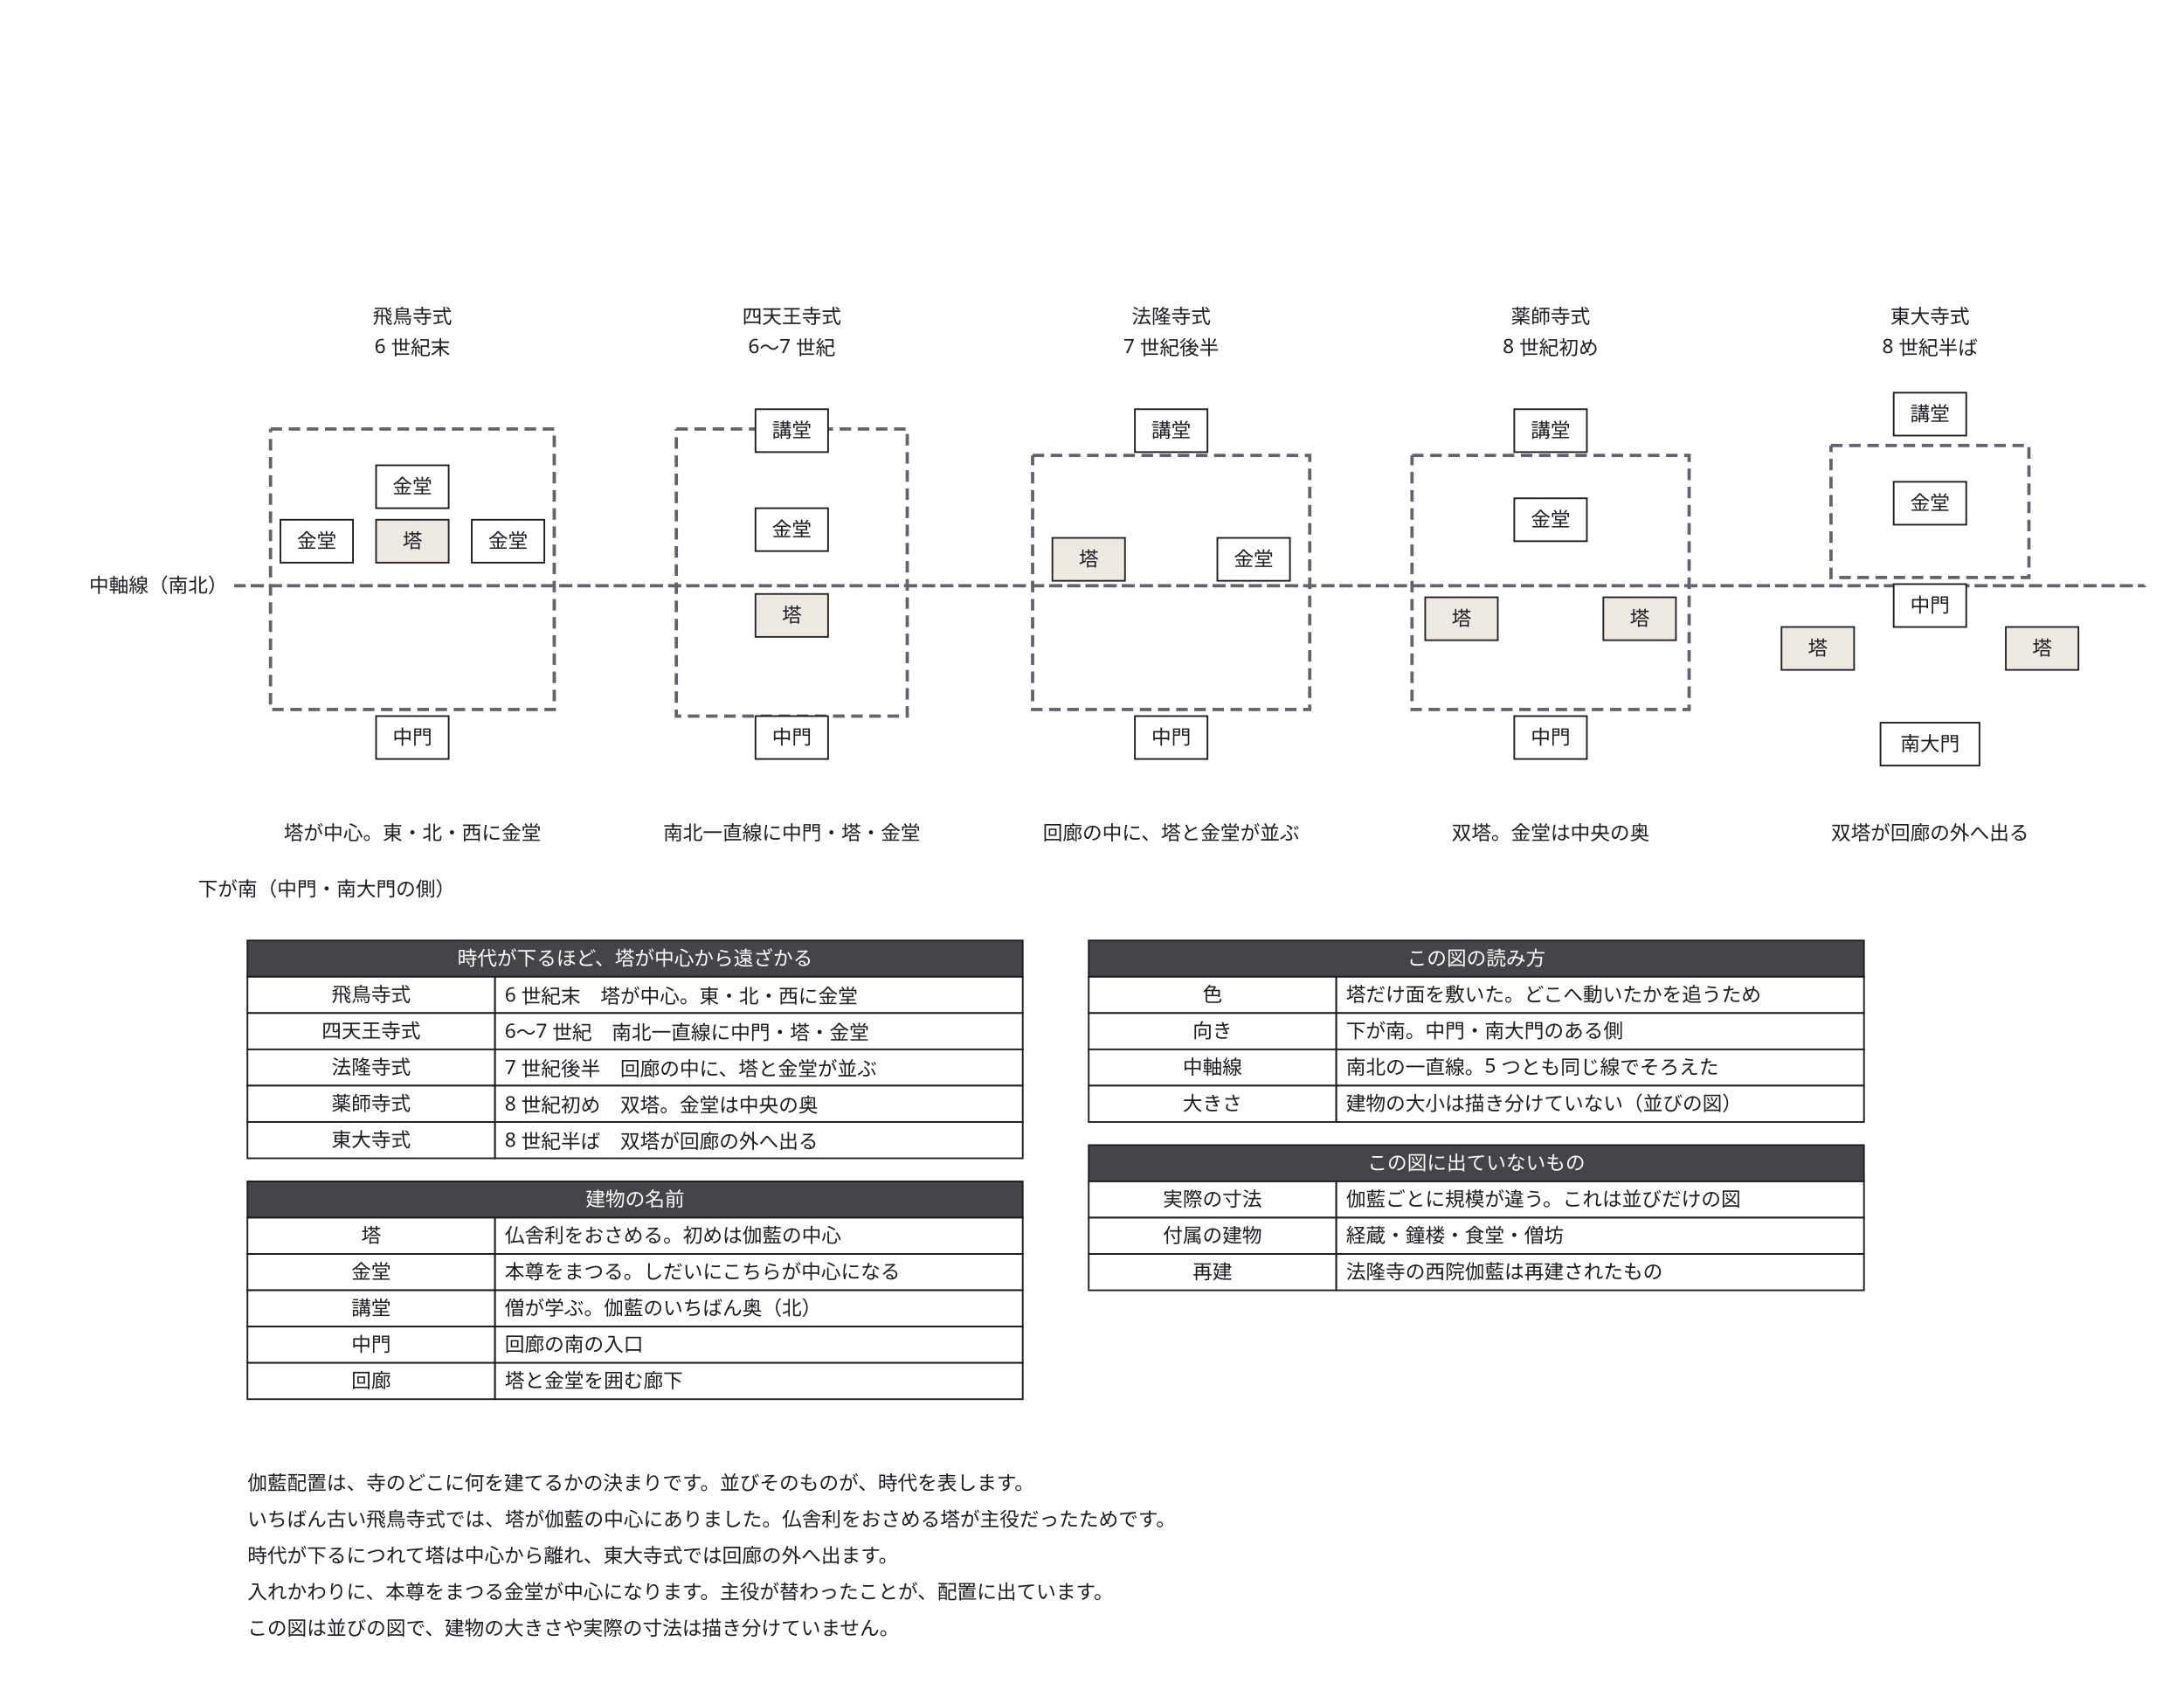
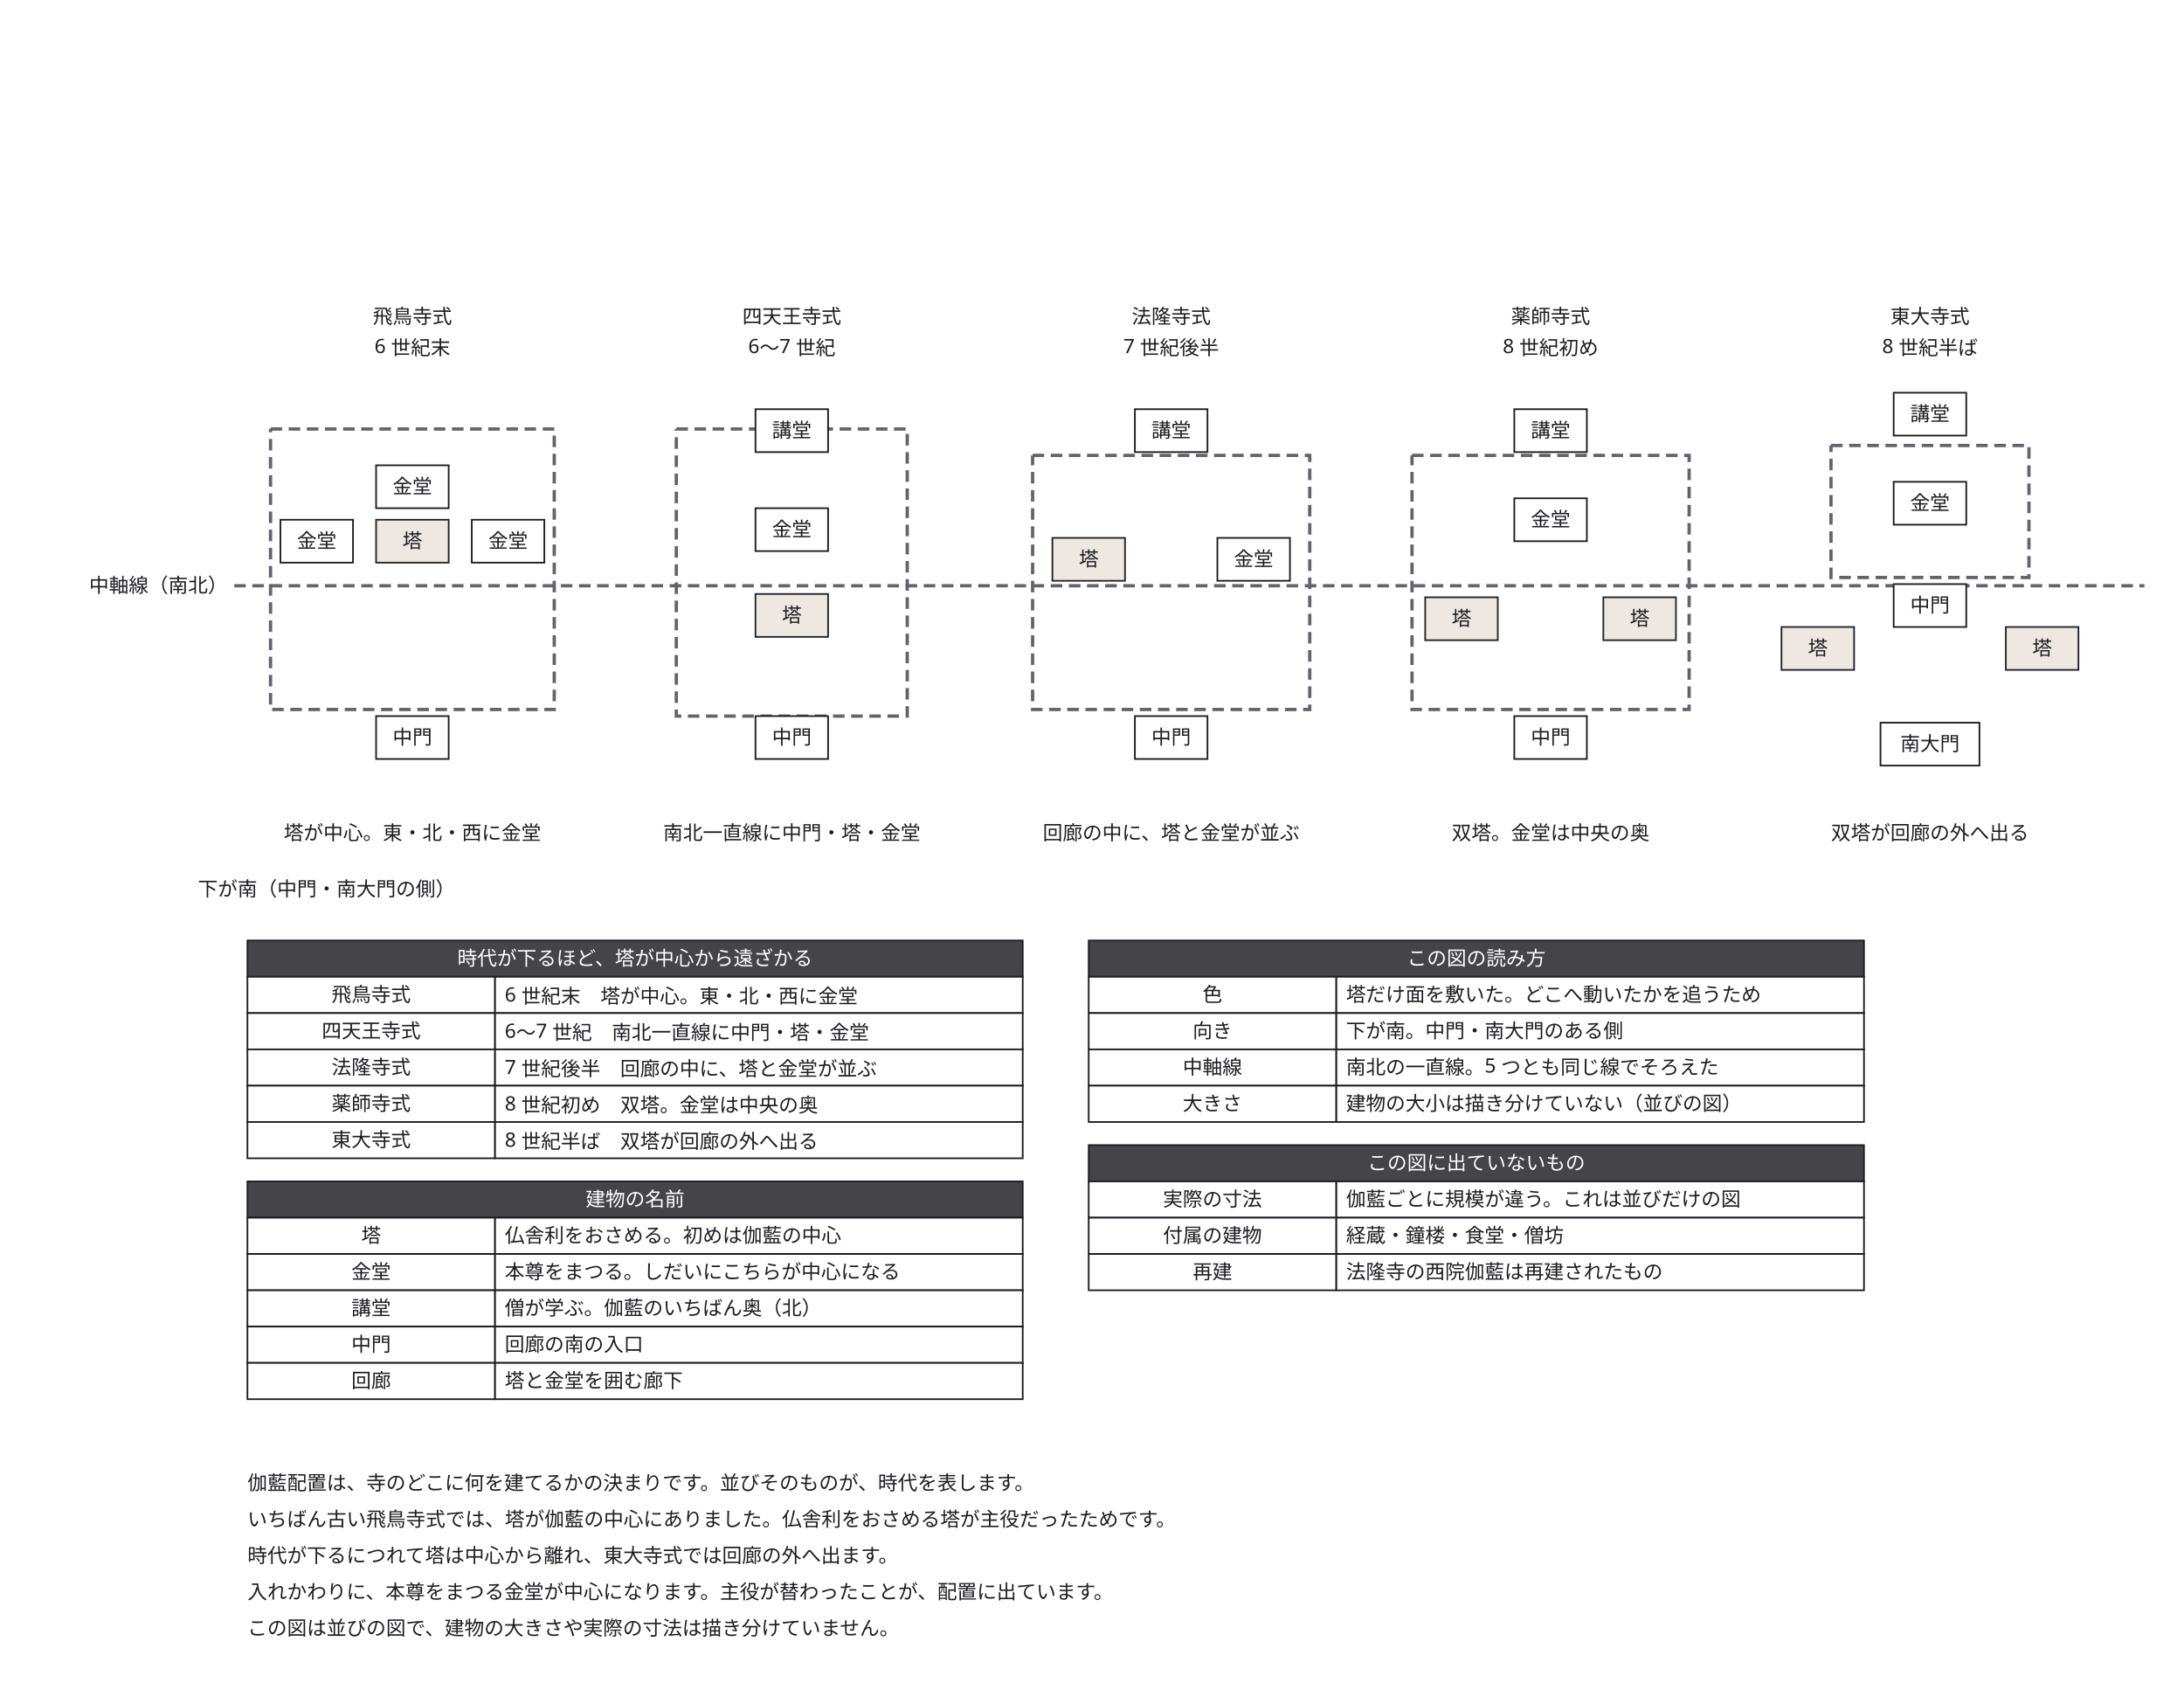
<svg xmlns="http://www.w3.org/2000/svg" width="1324" height="1020" viewBox="0 0 1324 1020">
  <defs>
    <marker id="arrow" viewBox="0 0 10 10" refX="9" refY="5" markerWidth="6" markerHeight="6" orient="auto">
      <path d="M 0 0 L 10 5 L 0 10 z" fill="#63636e" />
    </marker>
  </defs>
  <rect data-paper="1" x="0" y="0" width="1324" height="1020" fill="#ffffff" />
  <g data-edge="e0&gt;e0" data-pinned="false">
    <path d="M 164 260 L 336 260 L 336 430 L 164 430 L 164 260" fill="none" stroke="#63636e" stroke-width="2" stroke-dasharray="7 4" />
  </g>
  <g data-edge="e1&gt;e1" data-pinned="false">
    <path d="M 410 260 L 550 260 L 550 434 L 410 434 L 410 260" fill="none" stroke="#63636e" stroke-width="2" stroke-dasharray="7 4" />
  </g>
  <g data-edge="e2&gt;e2" data-pinned="false">
    <path d="M 626 276 L 794 276 L 794 430 L 626 430 L 626 276" fill="none" stroke="#63636e" stroke-width="2" stroke-dasharray="7 4" />
  </g>
  <g data-edge="e3&gt;e3" data-pinned="false">
    <path d="M 856 276 L 1024 276 L 1024 430 L 856 430 L 856 276" fill="none" stroke="#63636e" stroke-width="2" stroke-dasharray="7 4" />
  </g>
  <g data-edge="e4&gt;e4" data-pinned="false">
    <path d="M 1110 270 L 1230 270 L 1230 350 L 1110 350 L 1110 270" fill="none" stroke="#63636e" stroke-width="2" stroke-dasharray="7 4" />
  </g>
  <g data-edge="e5&gt;e5" data-pinned="false">
-     <path d="M 142 355 L 1300 355 L 143 355" fill="none" stroke="#63636e" stroke-width="2" stroke-dasharray="7 4" />
+     <path d="M 142 355 L 1300 355" fill="none" stroke="#63636e" stroke-width="2" stroke-dasharray="7 4" />
  </g>
  <g data-node="n1" data-pinned="false" data-shape="rect" />
  <g data-node="n2" data-pinned="false" data-shape="rect" />
  <g data-node="n3" data-pinned="false" data-shape="rect" />
  <g data-node="n4" data-pinned="false" data-shape="rect" />
  <g data-node="n5" data-pinned="false" data-shape="rect" />
  <g data-node="h70_570" data-pinned="false" data-shape="rect">
    <rect x="150" y="570" width="470" height="22" fill="#ffffff" stroke="#1c1c22" stroke-width="1" />
    <rect x="150" y="570" width="470" height="22" fill="#1c1c22" fill-opacity="0.82" />
  </g>
  <g data-node="h70_716" data-pinned="false" data-shape="rect">
    <rect x="150" y="716" width="470" height="22" fill="#ffffff" stroke="#1c1c22" stroke-width="1" />
    <rect x="150" y="716" width="470" height="22" fill="#1c1c22" fill-opacity="0.82" />
  </g>
  <g data-node="h580_570" data-pinned="false" data-shape="rect">
    <rect x="660" y="570" width="470" height="22" fill="#ffffff" stroke="#1c1c22" stroke-width="1" />
    <rect x="660" y="570" width="470" height="22" fill="#1c1c22" fill-opacity="0.82" />
  </g>
  <g data-node="h580_694" data-pinned="false" data-shape="rect">
    <rect x="660" y="694" width="470" height="22" fill="#ffffff" stroke="#1c1c22" stroke-width="1" />
    <rect x="660" y="694" width="470" height="22" fill="#1c1c22" fill-opacity="0.82" />
  </g>
  <g data-node="b70_592" data-pinned="false" data-shape="rect">
    <rect x="300" y="592" width="320" height="22" fill="#ffffff" stroke="#1c1c22" stroke-width="1" />
  </g>
  <g data-node="b70_614" data-pinned="false" data-shape="rect">
    <rect x="300" y="614" width="320" height="22" fill="#ffffff" stroke="#1c1c22" stroke-width="1" />
  </g>
  <g data-node="b70_636" data-pinned="false" data-shape="rect">
    <rect x="300" y="636" width="320" height="22" fill="#ffffff" stroke="#1c1c22" stroke-width="1" />
  </g>
  <g data-node="b70_658" data-pinned="false" data-shape="rect">
    <rect x="300" y="658" width="320" height="22" fill="#ffffff" stroke="#1c1c22" stroke-width="1" />
  </g>
  <g data-node="b70_680" data-pinned="false" data-shape="rect">
    <rect x="300" y="680" width="320" height="22" fill="#ffffff" stroke="#1c1c22" stroke-width="1" />
  </g>
  <g data-node="b70_738" data-pinned="false" data-shape="rect">
    <rect x="300" y="738" width="320" height="22" fill="#ffffff" stroke="#1c1c22" stroke-width="1" />
  </g>
  <g data-node="b70_760" data-pinned="false" data-shape="rect">
    <rect x="300" y="760" width="320" height="22" fill="#ffffff" stroke="#1c1c22" stroke-width="1" />
  </g>
  <g data-node="b70_782" data-pinned="false" data-shape="rect">
    <rect x="300" y="782" width="320" height="22" fill="#ffffff" stroke="#1c1c22" stroke-width="1" />
  </g>
  <g data-node="b70_804" data-pinned="false" data-shape="rect">
    <rect x="300" y="804" width="320" height="22" fill="#ffffff" stroke="#1c1c22" stroke-width="1" />
  </g>
  <g data-node="b70_826" data-pinned="false" data-shape="rect">
    <rect x="300" y="826" width="320" height="22" fill="#ffffff" stroke="#1c1c22" stroke-width="1" />
  </g>
  <g data-node="b580_592" data-pinned="false" data-shape="rect">
    <rect x="810" y="592" width="320" height="22" fill="#ffffff" stroke="#1c1c22" stroke-width="1" />
  </g>
  <g data-node="b580_614" data-pinned="false" data-shape="rect">
    <rect x="810" y="614" width="320" height="22" fill="#ffffff" stroke="#1c1c22" stroke-width="1" />
  </g>
  <g data-node="b580_636" data-pinned="false" data-shape="rect">
    <rect x="810" y="636" width="320" height="22" fill="#ffffff" stroke="#1c1c22" stroke-width="1" />
  </g>
  <g data-node="b580_658" data-pinned="false" data-shape="rect">
    <rect x="810" y="658" width="320" height="22" fill="#ffffff" stroke="#1c1c22" stroke-width="1" />
  </g>
  <g data-node="b580_716" data-pinned="false" data-shape="rect">
    <rect x="810" y="716" width="320" height="22" fill="#ffffff" stroke="#1c1c22" stroke-width="1" />
  </g>
  <g data-node="b580_738" data-pinned="false" data-shape="rect">
    <rect x="810" y="738" width="320" height="22" fill="#ffffff" stroke="#1c1c22" stroke-width="1" />
  </g>
  <g data-node="b580_760" data-pinned="false" data-shape="rect">
    <rect x="810" y="760" width="320" height="22" fill="#ffffff" stroke="#1c1c22" stroke-width="1" />
  </g>
  <g data-node="dir" data-pinned="false" data-shape="rect" />
  <g data-node="asuka_n" data-pinned="false" data-shape="rect" />
  <g data-node="shiten_n" data-pinned="false" data-shape="rect" />
  <g data-node="horyu_n" data-pinned="false" data-shape="rect" />
  <g data-node="yakushi_n" data-pinned="false" data-shape="rect" />
  <g data-node="todai_n" data-pinned="false" data-shape="rect" />
  <g data-node="asuka_c" data-pinned="false" data-shape="rect" />
  <g data-node="shiten_c" data-pinned="false" data-shape="rect" />
  <g data-node="horyu_c" data-pinned="false" data-shape="rect" />
  <g data-node="yakushi_c" data-pinned="false" data-shape="rect" />
  <g data-node="todai_c" data-pinned="false" data-shape="rect" />
  <g data-node="a70_592" data-pinned="false" data-shape="rect">
    <rect x="150" y="592" width="150" height="22" fill="#ffffff" stroke="#1c1c22" stroke-width="1" />
  </g>
  <g data-node="a70_614" data-pinned="false" data-shape="rect">
    <rect x="150" y="614" width="150" height="22" fill="#ffffff" stroke="#1c1c22" stroke-width="1" />
  </g>
  <g data-node="a70_636" data-pinned="false" data-shape="rect">
    <rect x="150" y="636" width="150" height="22" fill="#ffffff" stroke="#1c1c22" stroke-width="1" />
  </g>
  <g data-node="a70_658" data-pinned="false" data-shape="rect">
    <rect x="150" y="658" width="150" height="22" fill="#ffffff" stroke="#1c1c22" stroke-width="1" />
  </g>
  <g data-node="a70_680" data-pinned="false" data-shape="rect">
    <rect x="150" y="680" width="150" height="22" fill="#ffffff" stroke="#1c1c22" stroke-width="1" />
  </g>
  <g data-node="a70_738" data-pinned="false" data-shape="rect">
    <rect x="150" y="738" width="150" height="22" fill="#ffffff" stroke="#1c1c22" stroke-width="1" />
  </g>
  <g data-node="a70_760" data-pinned="false" data-shape="rect">
    <rect x="150" y="760" width="150" height="22" fill="#ffffff" stroke="#1c1c22" stroke-width="1" />
  </g>
  <g data-node="a70_782" data-pinned="false" data-shape="rect">
    <rect x="150" y="782" width="150" height="22" fill="#ffffff" stroke="#1c1c22" stroke-width="1" />
  </g>
  <g data-node="a70_804" data-pinned="false" data-shape="rect">
    <rect x="150" y="804" width="150" height="22" fill="#ffffff" stroke="#1c1c22" stroke-width="1" />
  </g>
  <g data-node="a70_826" data-pinned="false" data-shape="rect">
    <rect x="150" y="826" width="150" height="22" fill="#ffffff" stroke="#1c1c22" stroke-width="1" />
  </g>
  <g data-node="a580_592" data-pinned="false" data-shape="rect">
    <rect x="660" y="592" width="150" height="22" fill="#ffffff" stroke="#1c1c22" stroke-width="1" />
  </g>
  <g data-node="a580_614" data-pinned="false" data-shape="rect">
    <rect x="660" y="614" width="150" height="22" fill="#ffffff" stroke="#1c1c22" stroke-width="1" />
  </g>
  <g data-node="a580_636" data-pinned="false" data-shape="rect">
    <rect x="660" y="636" width="150" height="22" fill="#ffffff" stroke="#1c1c22" stroke-width="1" />
  </g>
  <g data-node="a580_658" data-pinned="false" data-shape="rect">
    <rect x="660" y="658" width="150" height="22" fill="#ffffff" stroke="#1c1c22" stroke-width="1" />
  </g>
  <g data-node="a580_716" data-pinned="false" data-shape="rect">
    <rect x="660" y="716" width="150" height="22" fill="#ffffff" stroke="#1c1c22" stroke-width="1" />
  </g>
  <g data-node="a580_738" data-pinned="false" data-shape="rect">
    <rect x="660" y="738" width="150" height="22" fill="#ffffff" stroke="#1c1c22" stroke-width="1" />
  </g>
  <g data-node="a580_760" data-pinned="false" data-shape="rect">
    <rect x="660" y="760" width="150" height="22" fill="#ffffff" stroke="#1c1c22" stroke-width="1" />
  </g>
  <g data-node="asuka_e" data-pinned="false" data-shape="rect" />
  <g data-node="shiten_e" data-pinned="false" data-shape="rect" />
  <g data-node="horyu_e" data-pinned="false" data-shape="rect" />
  <g data-node="yakushi_e" data-pinned="false" data-shape="rect" />
  <g data-node="todai_e" data-pinned="false" data-shape="rect" />
  <g data-node="axis" data-pinned="false" data-shape="rect" />
  <g data-node="todai_s" data-pinned="false" data-shape="rect">
    <rect x="1140" y="438" width="60" height="26" fill="#ffffff" stroke="#1c1c22" stroke-width="1" />
  </g>
  <g data-node="asuka_t" data-pinned="false" data-shape="rect">
    <rect x="228" y="315" width="44" height="26" fill="#ffffff" stroke="#1c1c22" stroke-width="1" />
    <rect x="228" y="315" width="44" height="26" fill="#8c6d3f" fill-opacity="0.16" stroke="none" />
  </g>
  <g data-node="asuka_k1" data-pinned="false" data-shape="rect">
    <rect x="228" y="282" width="44" height="26" fill="#ffffff" stroke="#1c1c22" stroke-width="1" />
  </g>
  <g data-node="asuka_k2" data-pinned="false" data-shape="rect">
    <rect x="170" y="315" width="44" height="26" fill="#ffffff" stroke="#1c1c22" stroke-width="1" />
  </g>
  <g data-node="asuka_k3" data-pinned="false" data-shape="rect">
    <rect x="286" y="315" width="44" height="26" fill="#ffffff" stroke="#1c1c22" stroke-width="1" />
  </g>
  <g data-node="asuka_m" data-pinned="false" data-shape="rect">
    <rect x="228" y="434" width="44" height="26" fill="#ffffff" stroke="#1c1c22" stroke-width="1" />
  </g>
  <g data-node="shiten_ko" data-pinned="false" data-shape="rect">
    <rect x="458" y="248" width="44" height="26" fill="#ffffff" stroke="#1c1c22" stroke-width="1" />
  </g>
  <g data-node="shiten_k" data-pinned="false" data-shape="rect">
    <rect x="458" y="308" width="44" height="26" fill="#ffffff" stroke="#1c1c22" stroke-width="1" />
  </g>
  <g data-node="shiten_t" data-pinned="false" data-shape="rect">
    <rect x="458" y="360" width="44" height="26" fill="#ffffff" stroke="#1c1c22" stroke-width="1" />
    <rect x="458" y="360" width="44" height="26" fill="#8c6d3f" fill-opacity="0.16" stroke="none" />
  </g>
  <g data-node="shiten_m" data-pinned="false" data-shape="rect">
    <rect x="458" y="434" width="44" height="26" fill="#ffffff" stroke="#1c1c22" stroke-width="1" />
  </g>
  <g data-node="horyu_ko" data-pinned="false" data-shape="rect">
    <rect x="688" y="248" width="44" height="26" fill="#ffffff" stroke="#1c1c22" stroke-width="1" />
  </g>
  <g data-node="horyu_t" data-pinned="false" data-shape="rect">
    <rect x="638" y="326" width="44" height="26" fill="#ffffff" stroke="#1c1c22" stroke-width="1" />
    <rect x="638" y="326" width="44" height="26" fill="#8c6d3f" fill-opacity="0.16" stroke="none" />
  </g>
  <g data-node="horyu_k" data-pinned="false" data-shape="rect">
    <rect x="738" y="326" width="44" height="26" fill="#ffffff" stroke="#1c1c22" stroke-width="1" />
  </g>
  <g data-node="horyu_m" data-pinned="false" data-shape="rect">
    <rect x="688" y="434" width="44" height="26" fill="#ffffff" stroke="#1c1c22" stroke-width="1" />
  </g>
  <g data-node="yakushi_ko" data-pinned="false" data-shape="rect">
    <rect x="918" y="248" width="44" height="26" fill="#ffffff" stroke="#1c1c22" stroke-width="1" />
  </g>
  <g data-node="yakushi_k" data-pinned="false" data-shape="rect">
    <rect x="918" y="302" width="44" height="26" fill="#ffffff" stroke="#1c1c22" stroke-width="1" />
  </g>
  <g data-node="yakushi_t1" data-pinned="false" data-shape="rect">
    <rect x="864" y="362" width="44" height="26" fill="#ffffff" stroke="#1c1c22" stroke-width="1" />
    <rect x="864" y="362" width="44" height="26" fill="#8c6d3f" fill-opacity="0.16" stroke="none" />
  </g>
  <g data-node="yakushi_t2" data-pinned="false" data-shape="rect">
    <rect x="972" y="362" width="44" height="26" fill="#ffffff" stroke="#1c1c22" stroke-width="1" />
    <rect x="972" y="362" width="44" height="26" fill="#8c6d3f" fill-opacity="0.16" stroke="none" />
  </g>
  <g data-node="yakushi_m" data-pinned="false" data-shape="rect">
    <rect x="918" y="434" width="44" height="26" fill="#ffffff" stroke="#1c1c22" stroke-width="1" />
  </g>
  <g data-node="todai_ko" data-pinned="false" data-shape="rect">
    <rect x="1148" y="238" width="44" height="26" fill="#ffffff" stroke="#1c1c22" stroke-width="1" />
  </g>
  <g data-node="todai_k" data-pinned="false" data-shape="rect">
    <rect x="1148" y="292" width="44" height="26" fill="#ffffff" stroke="#1c1c22" stroke-width="1" />
  </g>
  <g data-node="todai_m" data-pinned="false" data-shape="rect">
    <rect x="1148" y="354" width="44" height="26" fill="#ffffff" stroke="#1c1c22" stroke-width="1" />
  </g>
  <g data-node="todai_t1" data-pinned="false" data-shape="rect">
    <rect x="1080" y="380" width="44" height="26" fill="#ffffff" stroke="#1c1c22" stroke-width="1" />
    <rect x="1080" y="380" width="44" height="26" fill="#8c6d3f" fill-opacity="0.16" stroke="none" />
  </g>
  <g data-node="todai_t2" data-pinned="false" data-shape="rect">
    <rect x="1216" y="380" width="44" height="26" fill="#ffffff" stroke="#1c1c22" stroke-width="1" />
    <rect x="1216" y="380" width="44" height="26" fill="#8c6d3f" fill-opacity="0.16" stroke="none" />
  </g>
  <g data-node="e0" data-pinned="false" data-shape="rect" />
  <g data-node="e1" data-pinned="false" data-shape="rect" />
  <g data-node="e2" data-pinned="false" data-shape="rect" />
  <g data-node="e3" data-pinned="false" data-shape="rect" />
  <g data-node="e4" data-pinned="false" data-shape="rect" />
  <g data-node="e5" data-pinned="false" data-shape="rect" />
  <g data-name="n1">
    <text x="150" y="903" text-anchor="start" font-family="sans-serif" font-size="12" fill="#1c1c22">伽藍配置は、寺のどこに何を建てるかの決まりです。並びそのものが、時代を表します。</text>
  </g>
  <g data-name="n2">
    <text x="150" y="925" text-anchor="start" font-family="sans-serif" font-size="12" fill="#1c1c22">いちばん古い飛鳥寺式では、塔が伽藍の中心にありました。仏舎利をおさめる塔が主役だったためです。</text>
  </g>
  <g data-name="n3">
    <text x="150" y="947" text-anchor="start" font-family="sans-serif" font-size="12" fill="#1c1c22">時代が下るにつれて塔は中心から離れ、東大寺式では回廊の外へ出ます。</text>
  </g>
  <g data-name="n4">
    <text x="150" y="969" text-anchor="start" font-family="sans-serif" font-size="12" fill="#1c1c22">入れかわりに、本尊をまつる金堂が中心になります。主役が替わったことが、配置に出ています。</text>
  </g>
  <g data-name="n5">
    <text x="150" y="991" text-anchor="start" font-family="sans-serif" font-size="12" fill="#1c1c22">この図は並びの図で、建物の大きさや実際の寸法は描き分けていません。</text>
  </g>
  <g data-name="h70_570">
    <text x="385" y="585" text-anchor="middle" font-family="sans-serif" font-size="12" fill="#ffffff">時代が下るほど、塔が中心から遠ざかる</text>
  </g>
  <g data-name="h70_716">
    <text x="385" y="731" text-anchor="middle" font-family="sans-serif" font-size="12" fill="#ffffff">建物の名前</text>
  </g>
  <g data-name="h580_570">
    <text x="895" y="585" text-anchor="middle" font-family="sans-serif" font-size="12" fill="#ffffff">この図の読み方</text>
  </g>
  <g data-name="h580_694">
    <text x="895" y="709" text-anchor="middle" font-family="sans-serif" font-size="12" fill="#ffffff">この図に出ていないもの</text>
  </g>
  <g data-name="b70_592">
    <text x="306" y="607" text-anchor="start" font-family="sans-serif" font-size="12" fill="#1c1c22">6 世紀末　塔が中心。東・北・西に金堂</text>
  </g>
  <g data-name="b70_614">
    <text x="306" y="629" text-anchor="start" font-family="sans-serif" font-size="12" fill="#1c1c22">6〜7 世紀　南北一直線に中門・塔・金堂</text>
  </g>
  <g data-name="b70_636">
    <text x="306" y="651" text-anchor="start" font-family="sans-serif" font-size="12" fill="#1c1c22">7 世紀後半　回廊の中に、塔と金堂が並ぶ</text>
  </g>
  <g data-name="b70_658">
    <text x="306" y="673" text-anchor="start" font-family="sans-serif" font-size="12" fill="#1c1c22">8 世紀初め　双塔。金堂は中央の奥</text>
  </g>
  <g data-name="b70_680">
    <text x="306" y="695" text-anchor="start" font-family="sans-serif" font-size="12" fill="#1c1c22">8 世紀半ば　双塔が回廊の外へ出る</text>
  </g>
  <g data-name="b70_738">
    <text x="306" y="753" text-anchor="start" font-family="sans-serif" font-size="12" fill="#1c1c22">仏舎利をおさめる。初めは伽藍の中心</text>
  </g>
  <g data-name="b70_760">
    <text x="306" y="775" text-anchor="start" font-family="sans-serif" font-size="12" fill="#1c1c22">本尊をまつる。しだいにこちらが中心になる</text>
  </g>
  <g data-name="b70_782">
    <text x="306" y="797" text-anchor="start" font-family="sans-serif" font-size="12" fill="#1c1c22">僧が学ぶ。伽藍のいちばん奥（北）</text>
  </g>
  <g data-name="b70_804">
    <text x="306" y="819" text-anchor="start" font-family="sans-serif" font-size="12" fill="#1c1c22">回廊の南の入口</text>
  </g>
  <g data-name="b70_826">
    <text x="306" y="841" text-anchor="start" font-family="sans-serif" font-size="12" fill="#1c1c22">塔と金堂を囲む廊下</text>
  </g>
  <g data-name="b580_592">
    <text x="816" y="607" text-anchor="start" font-family="sans-serif" font-size="12" fill="#1c1c22">塔だけ面を敷いた。どこへ動いたかを追うため</text>
  </g>
  <g data-name="b580_614">
    <text x="816" y="629" text-anchor="start" font-family="sans-serif" font-size="12" fill="#1c1c22">下が南。中門・南大門のある側</text>
  </g>
  <g data-name="b580_636">
    <text x="816" y="651" text-anchor="start" font-family="sans-serif" font-size="12" fill="#1c1c22">南北の一直線。5 つとも同じ線でそろえた</text>
  </g>
  <g data-name="b580_658">
    <text x="816" y="673" text-anchor="start" font-family="sans-serif" font-size="12" fill="#1c1c22">建物の大小は描き分けていない（並びの図）</text>
  </g>
  <g data-name="b580_716">
    <text x="816" y="731" text-anchor="start" font-family="sans-serif" font-size="12" fill="#1c1c22">伽藍ごとに規模が違う。これは並びだけの図</text>
  </g>
  <g data-name="b580_738">
    <text x="816" y="753" text-anchor="start" font-family="sans-serif" font-size="12" fill="#1c1c22">経蔵・鐘楼・食堂・僧坊</text>
  </g>
  <g data-name="b580_760">
    <text x="816" y="775" text-anchor="start" font-family="sans-serif" font-size="12" fill="#1c1c22">法隆寺の西院伽藍は再建されたもの</text>
  </g>
  <g data-name="dir">
    <text x="120" y="543" text-anchor="start" font-family="sans-serif" font-size="12" fill="#1c1c22">下が南（中門・南大門の側）</text>
  </g>
  <g data-name="asuka_n">
    <text x="250" y="196" text-anchor="middle" font-family="sans-serif" font-size="12" fill="#1c1c22">飛鳥寺式</text>
  </g>
  <g data-name="shiten_n">
    <text x="480" y="196" text-anchor="middle" font-family="sans-serif" font-size="12" fill="#1c1c22">四天王寺式</text>
  </g>
  <g data-name="horyu_n">
    <text x="710" y="196" text-anchor="middle" font-family="sans-serif" font-size="12" fill="#1c1c22">法隆寺式</text>
  </g>
  <g data-name="yakushi_n">
    <text x="940" y="196" text-anchor="middle" font-family="sans-serif" font-size="12" fill="#1c1c22">薬師寺式</text>
  </g>
  <g data-name="todai_n">
    <text x="1170" y="196" text-anchor="middle" font-family="sans-serif" font-size="12" fill="#1c1c22">東大寺式</text>
  </g>
  <g data-name="asuka_c">
    <text x="250" y="509" text-anchor="middle" font-family="sans-serif" font-size="12" fill="#1c1c22">塔が中心。東・北・西に金堂</text>
  </g>
  <g data-name="shiten_c">
    <text x="480" y="509" text-anchor="middle" font-family="sans-serif" font-size="12" fill="#1c1c22">南北一直線に中門・塔・金堂</text>
  </g>
  <g data-name="horyu_c">
    <text x="710" y="509" text-anchor="middle" font-family="sans-serif" font-size="12" fill="#1c1c22">回廊の中に、塔と金堂が並ぶ</text>
  </g>
  <g data-name="yakushi_c">
    <text x="940" y="509" text-anchor="middle" font-family="sans-serif" font-size="12" fill="#1c1c22">双塔。金堂は中央の奥</text>
  </g>
  <g data-name="todai_c">
    <text x="1170" y="509" text-anchor="middle" font-family="sans-serif" font-size="12" fill="#1c1c22">双塔が回廊の外へ出る</text>
  </g>
  <g data-name="a70_592">
    <text x="225" y="607" text-anchor="middle" font-family="sans-serif" font-size="12" fill="#1c1c22">飛鳥寺式</text>
  </g>
  <g data-name="a70_614">
    <text x="225" y="629" text-anchor="middle" font-family="sans-serif" font-size="12" fill="#1c1c22">四天王寺式</text>
  </g>
  <g data-name="a70_636">
    <text x="225" y="651" text-anchor="middle" font-family="sans-serif" font-size="12" fill="#1c1c22">法隆寺式</text>
  </g>
  <g data-name="a70_658">
    <text x="225" y="673" text-anchor="middle" font-family="sans-serif" font-size="12" fill="#1c1c22">薬師寺式</text>
  </g>
  <g data-name="a70_680">
    <text x="225" y="695" text-anchor="middle" font-family="sans-serif" font-size="12" fill="#1c1c22">東大寺式</text>
  </g>
  <g data-name="a70_738">
    <text x="225" y="753" text-anchor="middle" font-family="sans-serif" font-size="12" fill="#1c1c22">塔</text>
  </g>
  <g data-name="a70_760">
    <text x="225" y="775" text-anchor="middle" font-family="sans-serif" font-size="12" fill="#1c1c22">金堂</text>
  </g>
  <g data-name="a70_782">
    <text x="225" y="797" text-anchor="middle" font-family="sans-serif" font-size="12" fill="#1c1c22">講堂</text>
  </g>
  <g data-name="a70_804">
    <text x="225" y="819" text-anchor="middle" font-family="sans-serif" font-size="12" fill="#1c1c22">中門</text>
  </g>
  <g data-name="a70_826">
    <text x="225" y="841" text-anchor="middle" font-family="sans-serif" font-size="12" fill="#1c1c22">回廊</text>
  </g>
  <g data-name="a580_592">
    <text x="735" y="607" text-anchor="middle" font-family="sans-serif" font-size="12" fill="#1c1c22">色</text>
  </g>
  <g data-name="a580_614">
    <text x="735" y="629" text-anchor="middle" font-family="sans-serif" font-size="12" fill="#1c1c22">向き</text>
  </g>
  <g data-name="a580_636">
    <text x="735" y="651" text-anchor="middle" font-family="sans-serif" font-size="12" fill="#1c1c22">中軸線</text>
  </g>
  <g data-name="a580_658">
    <text x="735" y="673" text-anchor="middle" font-family="sans-serif" font-size="12" fill="#1c1c22">大きさ</text>
  </g>
  <g data-name="a580_716">
    <text x="735" y="731" text-anchor="middle" font-family="sans-serif" font-size="12" fill="#1c1c22">実際の寸法</text>
  </g>
  <g data-name="a580_738">
    <text x="735" y="753" text-anchor="middle" font-family="sans-serif" font-size="12" fill="#1c1c22">付属の建物</text>
  </g>
  <g data-name="a580_760">
    <text x="735" y="775" text-anchor="middle" font-family="sans-serif" font-size="12" fill="#1c1c22">再建</text>
  </g>
  <g data-name="asuka_e">
    <text x="250" y="214" text-anchor="middle" font-family="sans-serif" font-size="12" fill="#1c1c22">6 世紀末</text>
  </g>
  <g data-name="shiten_e">
    <text x="480" y="214" text-anchor="middle" font-family="sans-serif" font-size="12" fill="#1c1c22">6〜7 世紀</text>
  </g>
  <g data-name="horyu_e">
    <text x="710" y="214" text-anchor="middle" font-family="sans-serif" font-size="12" fill="#1c1c22">7 世紀後半</text>
  </g>
  <g data-name="yakushi_e">
    <text x="940" y="214" text-anchor="middle" font-family="sans-serif" font-size="12" fill="#1c1c22">8 世紀初め</text>
  </g>
  <g data-name="todai_e">
    <text x="1170" y="214" text-anchor="middle" font-family="sans-serif" font-size="12" fill="#1c1c22">8 世紀半ば</text>
  </g>
  <g data-name="axis">
    <text x="138" y="359" text-anchor="end" font-family="sans-serif" font-size="12" fill="#1c1c22">中軸線（南北）</text>
  </g>
  <g data-name="todai_s">
    <text x="1170" y="455" text-anchor="middle" font-family="sans-serif" font-size="12" fill="#1c1c22">南大門</text>
  </g>
  <g data-name="asuka_t">
    <text x="250" y="332" text-anchor="middle" font-family="sans-serif" font-size="12" fill="#1c1c22">塔</text>
  </g>
  <g data-name="asuka_k1">
    <text x="250" y="299" text-anchor="middle" font-family="sans-serif" font-size="12" fill="#1c1c22">金堂</text>
  </g>
  <g data-name="asuka_k2">
    <text x="192" y="332" text-anchor="middle" font-family="sans-serif" font-size="12" fill="#1c1c22">金堂</text>
  </g>
  <g data-name="asuka_k3">
    <text x="308" y="332" text-anchor="middle" font-family="sans-serif" font-size="12" fill="#1c1c22">金堂</text>
  </g>
  <g data-name="asuka_m">
    <text x="250" y="451" text-anchor="middle" font-family="sans-serif" font-size="12" fill="#1c1c22">中門</text>
  </g>
  <g data-name="shiten_ko">
    <text x="480" y="265" text-anchor="middle" font-family="sans-serif" font-size="12" fill="#1c1c22">講堂</text>
  </g>
  <g data-name="shiten_k">
    <text x="480" y="325" text-anchor="middle" font-family="sans-serif" font-size="12" fill="#1c1c22">金堂</text>
  </g>
  <g data-name="shiten_t">
    <text x="480" y="377" text-anchor="middle" font-family="sans-serif" font-size="12" fill="#1c1c22">塔</text>
  </g>
  <g data-name="shiten_m">
    <text x="480" y="451" text-anchor="middle" font-family="sans-serif" font-size="12" fill="#1c1c22">中門</text>
  </g>
  <g data-name="horyu_ko">
    <text x="710" y="265" text-anchor="middle" font-family="sans-serif" font-size="12" fill="#1c1c22">講堂</text>
  </g>
  <g data-name="horyu_t">
    <text x="660" y="343" text-anchor="middle" font-family="sans-serif" font-size="12" fill="#1c1c22">塔</text>
  </g>
  <g data-name="horyu_k">
    <text x="760" y="343" text-anchor="middle" font-family="sans-serif" font-size="12" fill="#1c1c22">金堂</text>
  </g>
  <g data-name="horyu_m">
    <text x="710" y="451" text-anchor="middle" font-family="sans-serif" font-size="12" fill="#1c1c22">中門</text>
  </g>
  <g data-name="yakushi_ko">
    <text x="940" y="265" text-anchor="middle" font-family="sans-serif" font-size="12" fill="#1c1c22">講堂</text>
  </g>
  <g data-name="yakushi_k">
    <text x="940" y="319" text-anchor="middle" font-family="sans-serif" font-size="12" fill="#1c1c22">金堂</text>
  </g>
  <g data-name="yakushi_t1">
    <text x="886" y="379" text-anchor="middle" font-family="sans-serif" font-size="12" fill="#1c1c22">塔</text>
  </g>
  <g data-name="yakushi_t2">
    <text x="994" y="379" text-anchor="middle" font-family="sans-serif" font-size="12" fill="#1c1c22">塔</text>
  </g>
  <g data-name="yakushi_m">
    <text x="940" y="451" text-anchor="middle" font-family="sans-serif" font-size="12" fill="#1c1c22">中門</text>
  </g>
  <g data-name="todai_ko">
    <text x="1170" y="255" text-anchor="middle" font-family="sans-serif" font-size="12" fill="#1c1c22">講堂</text>
  </g>
  <g data-name="todai_k">
    <text x="1170" y="309" text-anchor="middle" font-family="sans-serif" font-size="12" fill="#1c1c22">金堂</text>
  </g>
  <g data-name="todai_m">
    <text x="1170" y="371" text-anchor="middle" font-family="sans-serif" font-size="12" fill="#1c1c22">中門</text>
  </g>
  <g data-name="todai_t1">
    <text x="1102" y="397" text-anchor="middle" font-family="sans-serif" font-size="12" fill="#1c1c22">塔</text>
  </g>
  <g data-name="todai_t2">
    <text x="1238" y="397" text-anchor="middle" font-family="sans-serif" font-size="12" fill="#1c1c22">塔</text>
  </g>
</svg>
